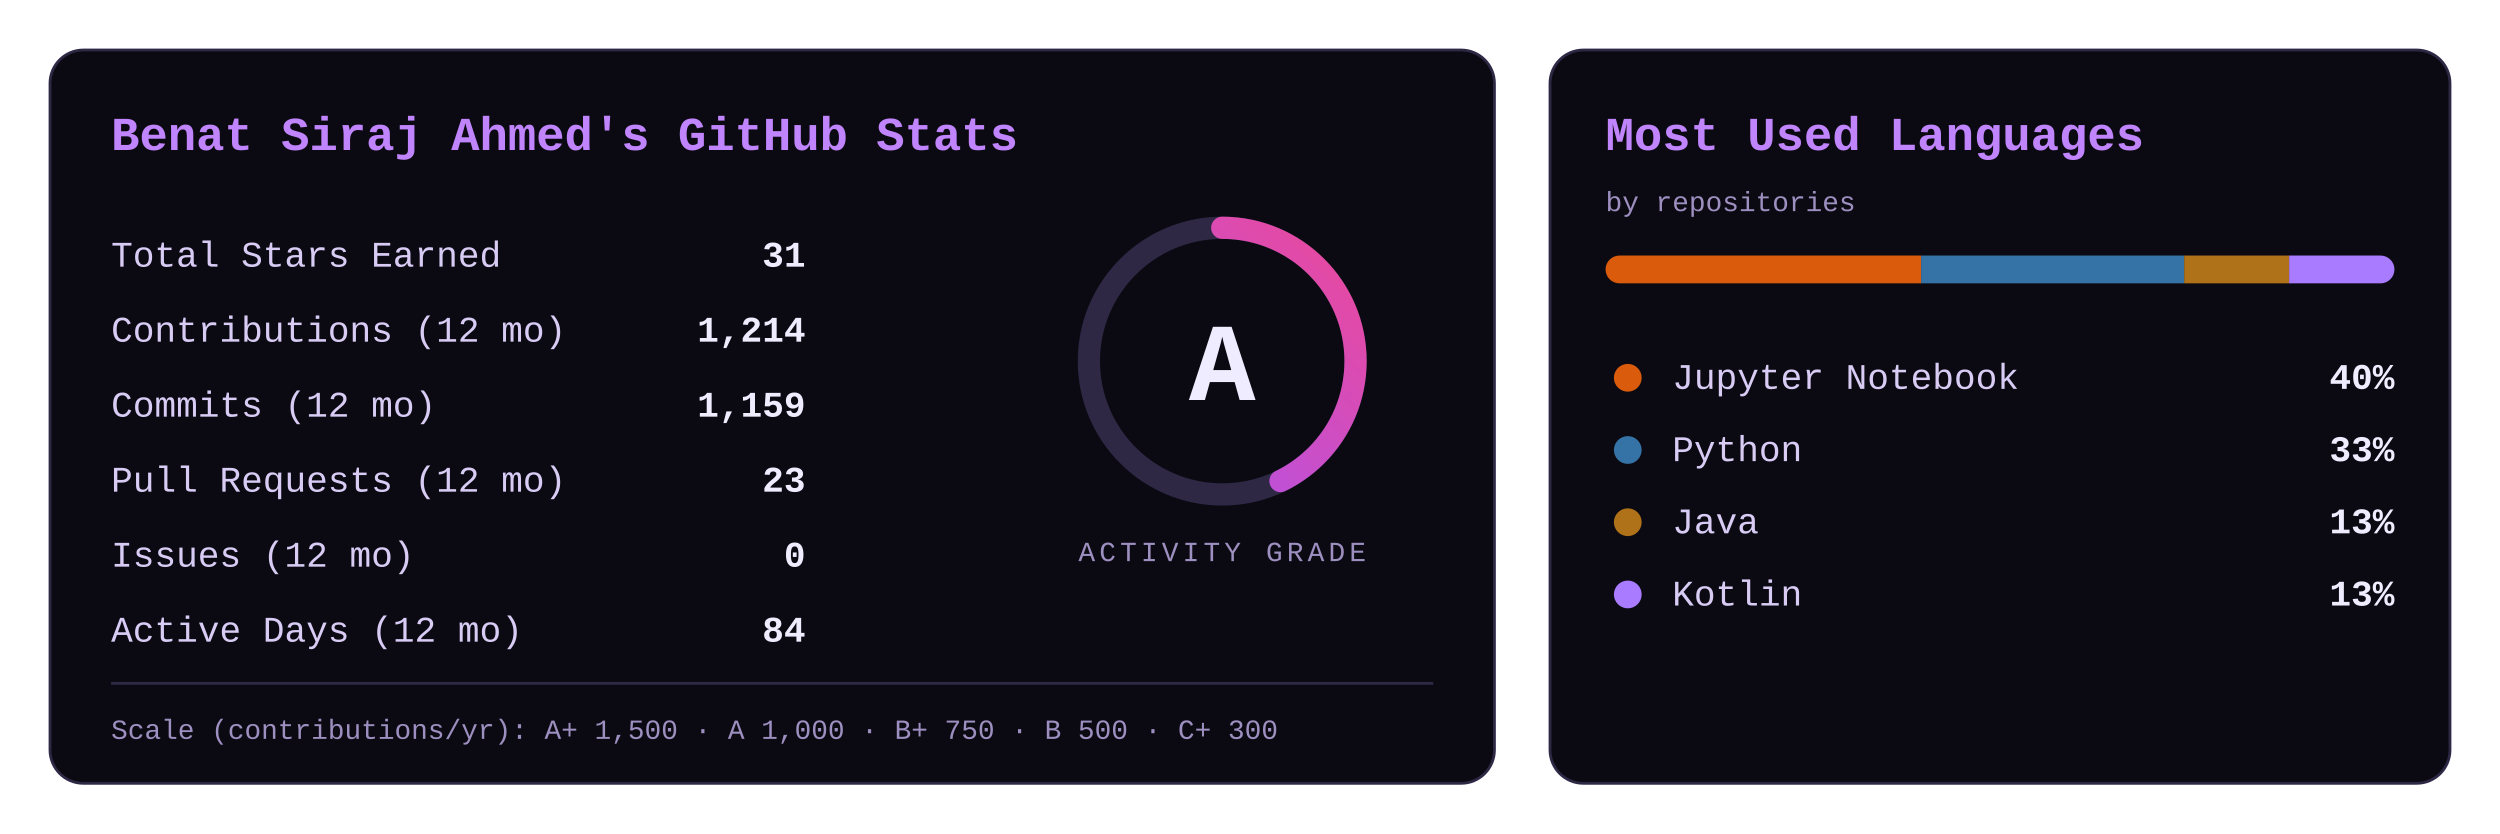
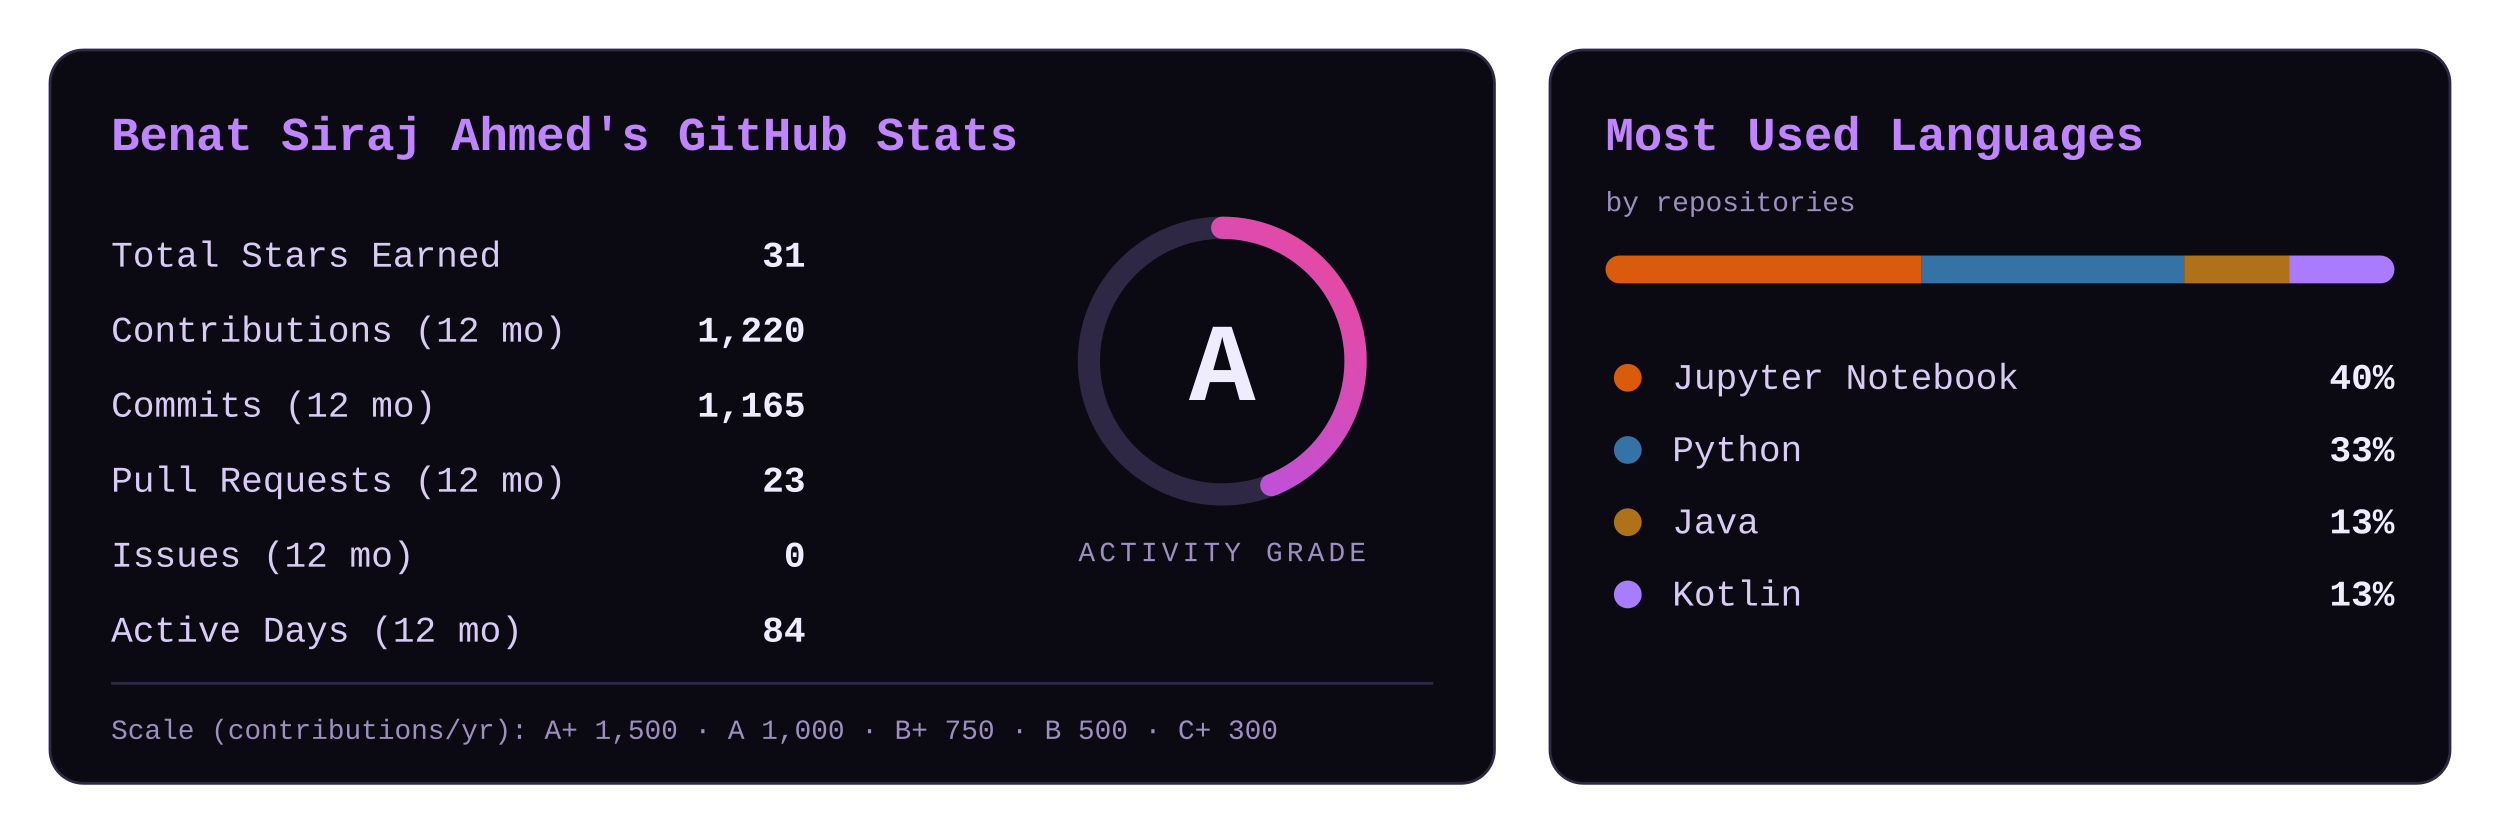
<svg xmlns="http://www.w3.org/2000/svg" width="900" height="300" viewBox="0 0 900 300" role="img" aria-label="GitHub stats for BeniSpec: activity grade A">
  <defs>
    <linearGradient id="g" x1="0" y1="0" x2="1" y2="1">
      <stop offset="0" stop-color="#a855f7" />
      <stop offset="1" stop-color="#ec4899" />
    </linearGradient>
    <clipPath id="bar">
      <rect x="578" y="92" width="284" height="10" rx="5" />
    </clipPath>
  </defs>
  <style>
    text{font-family:'JetBrains Mono','Fira Code',Consolas,'Courier New',monospace}
    .title{fill:#c084fc;font-size:17px;font-weight:700}
    .k{fill:#d8ccf5;font-size:13px}
    .v{fill:#f0ecff;font-size:13px;font-weight:700}
    .grade{fill:#f0ecff;font-size:40px;font-weight:800}
    .cap{fill:#9d8fc0;font-size:10px;letter-spacing:1.5px}
    .scale{fill:#9d8fc0;font-size:10px}
-     .ring{stroke-dasharray:301.6;stroke-dashoffset:172.5;animation:draw 1.6s ease-out}
+     .ring{stroke-dasharray:301.6;stroke-dashoffset:168.9;animation:draw 1.6s ease-out}
    @keyframes draw{from{stroke-dashoffset:301.6}}
  </style>
  <rect x="18" y="18" width="520" height="264" rx="12" fill="#0b0a12" stroke="#2e2845" />
  <text class="title" x="40" y="54">Benat Siraj Ahmed's GitHub Stats</text>
  <text class="k" x="40" y="96">Total Stars Earned</text>
  <text class="v" x="290" y="96" text-anchor="end">31</text>
  <text class="k" x="40" y="123">Contributions (12 mo)</text>
-   <text class="v" x="290" y="123" text-anchor="end">1,214</text>
+   <text class="v" x="290" y="123" text-anchor="end">1,220</text>
  <text class="k" x="40" y="150">Commits (12 mo)</text>
-   <text class="v" x="290" y="150" text-anchor="end">1,159</text>
+   <text class="v" x="290" y="150" text-anchor="end">1,165</text>
  <text class="k" x="40" y="177">Pull Requests (12 mo)</text>
  <text class="v" x="290" y="177" text-anchor="end">23</text>
  <text class="k" x="40" y="204">Issues (12 mo)</text>
  <text class="v" x="290" y="204" text-anchor="end">0</text>
  <text class="k" x="40" y="231">Active Days (12 mo)</text>
  <text class="v" x="290" y="231" text-anchor="end">84</text>
  <circle cx="440" cy="130" r="48" fill="none" stroke="#2e2845" stroke-width="8" />
  <circle class="ring" cx="440" cy="130" r="48" fill="none" stroke="url(#g)" stroke-width="8" stroke-linecap="round" transform="rotate(-90 440 130)" />
  <text class="grade" x="440" y="144" text-anchor="middle">A</text>
  <text class="cap" x="440" y="202" text-anchor="middle">ACTIVITY GRADE</text>
  <line x1="40" y1="246" x2="516" y2="246" stroke="#2e2845" />
  <text class="scale" x="40" y="266">Scale (contributions/yr): A+ 1,500  ·  A 1,000  ·  B+ 750  ·  B 500  ·  C+ 300</text>
  <rect x="558" y="18" width="324" height="264" rx="12" fill="#0b0a12" stroke="#2e2845" />
  <text class="title" x="578" y="54">Most Used Languages</text>
  <text class="scale" x="578" y="76">by repositories</text>
  <g clip-path="url(#bar)">
    <rect x="578.0" y="92" width="113.6" height="10" fill="#DA5B0B" />
    <rect x="691.6" y="92" width="94.7" height="10" fill="#3572A5" />
    <rect x="786.3" y="92" width="37.9" height="10" fill="#b07219" />
    <rect x="824.1" y="92" width="37.9" height="10" fill="#A97BFF" />
  </g>
  <circle cx="586" cy="136" r="5" fill="#DA5B0B" />
  <text class="k" x="602" y="140">Jupyter Notebook</text>
  <text class="v" x="862" y="140" text-anchor="end">40%</text>
  <circle cx="586" cy="162" r="5" fill="#3572A5" />
  <text class="k" x="602" y="166">Python</text>
  <text class="v" x="862" y="166" text-anchor="end">33%</text>
  <circle cx="586" cy="188" r="5" fill="#b07219" />
  <text class="k" x="602" y="192">Java</text>
  <text class="v" x="862" y="192" text-anchor="end">13%</text>
  <circle cx="586" cy="214" r="5" fill="#A97BFF" />
  <text class="k" x="602" y="218">Kotlin</text>
  <text class="v" x="862" y="218" text-anchor="end">13%</text>
</svg>
